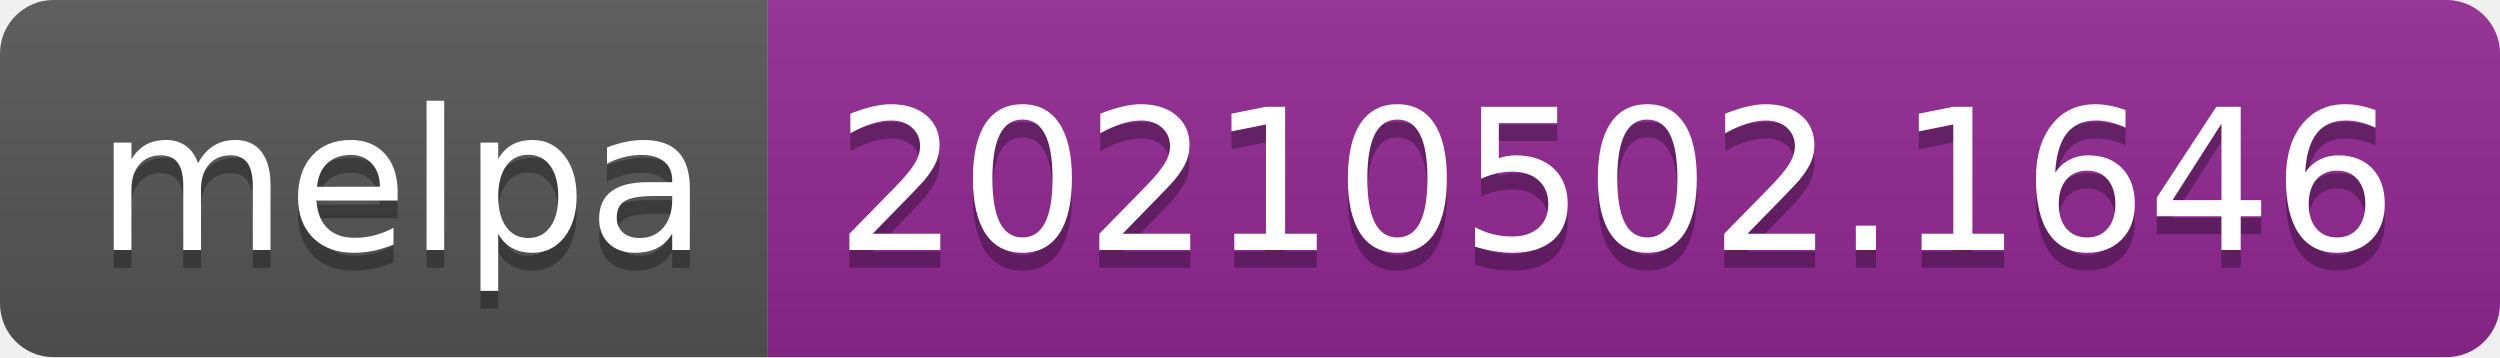
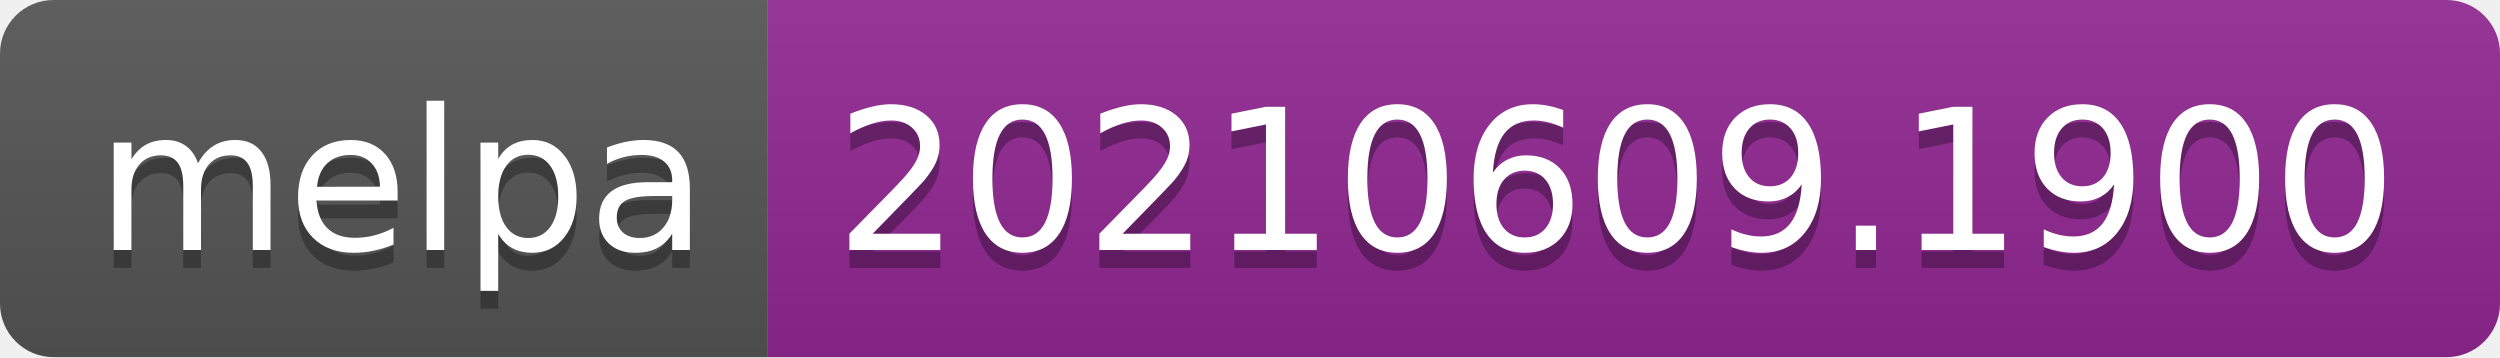
- <svg xmlns="http://www.w3.org/2000/svg" width="140" height="20" role="img" aria-label="melpa: 20210502.1646">
+ <svg xmlns="http://www.w3.org/2000/svg" width="140" height="20" role="img" aria-label="melpa: 20210609.1900">
  <linearGradient id="s" x2="0" y2="100%">
    <stop offset="0" stop-color="#bbb" stop-opacity=".1" />
    <stop offset="1" stop-opacity=".1" />
  </linearGradient>
  <clipPath id="r">
    <rect width="140" height="20" rx="3" fill="#fff" />
  </clipPath>
  <g clip-path="url(#r)">
    <rect width="43" height="20" fill="#555" />
    <rect x="43" width="97" height="20" fill="#922793" />
    <rect width="140" height="20" fill="url(#s)" />
  </g>
  <g fill="#fff" text-anchor="middle" font-family="Verdana,Geneva,DejaVu Sans,sans-serif" text-rendering="geometricPrecision" font-size="110">
    <text aria-hidden="true" x="225" y="150" fill="#010101" fill-opacity=".3" transform="scale(.1)" textLength="330">melpa</text>
    <text x="225" y="140" transform="scale(.1)" fill="#fff" textLength="330">melpa</text>
-     <text aria-hidden="true" x="905" y="150" fill="#010101" fill-opacity=".3" transform="scale(.1)" textLength="870">20210502.1646</text>
-     <text x="905" y="140" transform="scale(.1)" fill="#fff" textLength="870">20210502.1646</text>
+     <text aria-hidden="true" x="905" y="150" fill="#010101" fill-opacity=".3" transform="scale(.1)" textLength="870">20210609.1900</text>
+     <text x="905" y="140" transform="scale(.1)" fill="#fff" textLength="870">20210609.1900</text>
  </g>
</svg>
